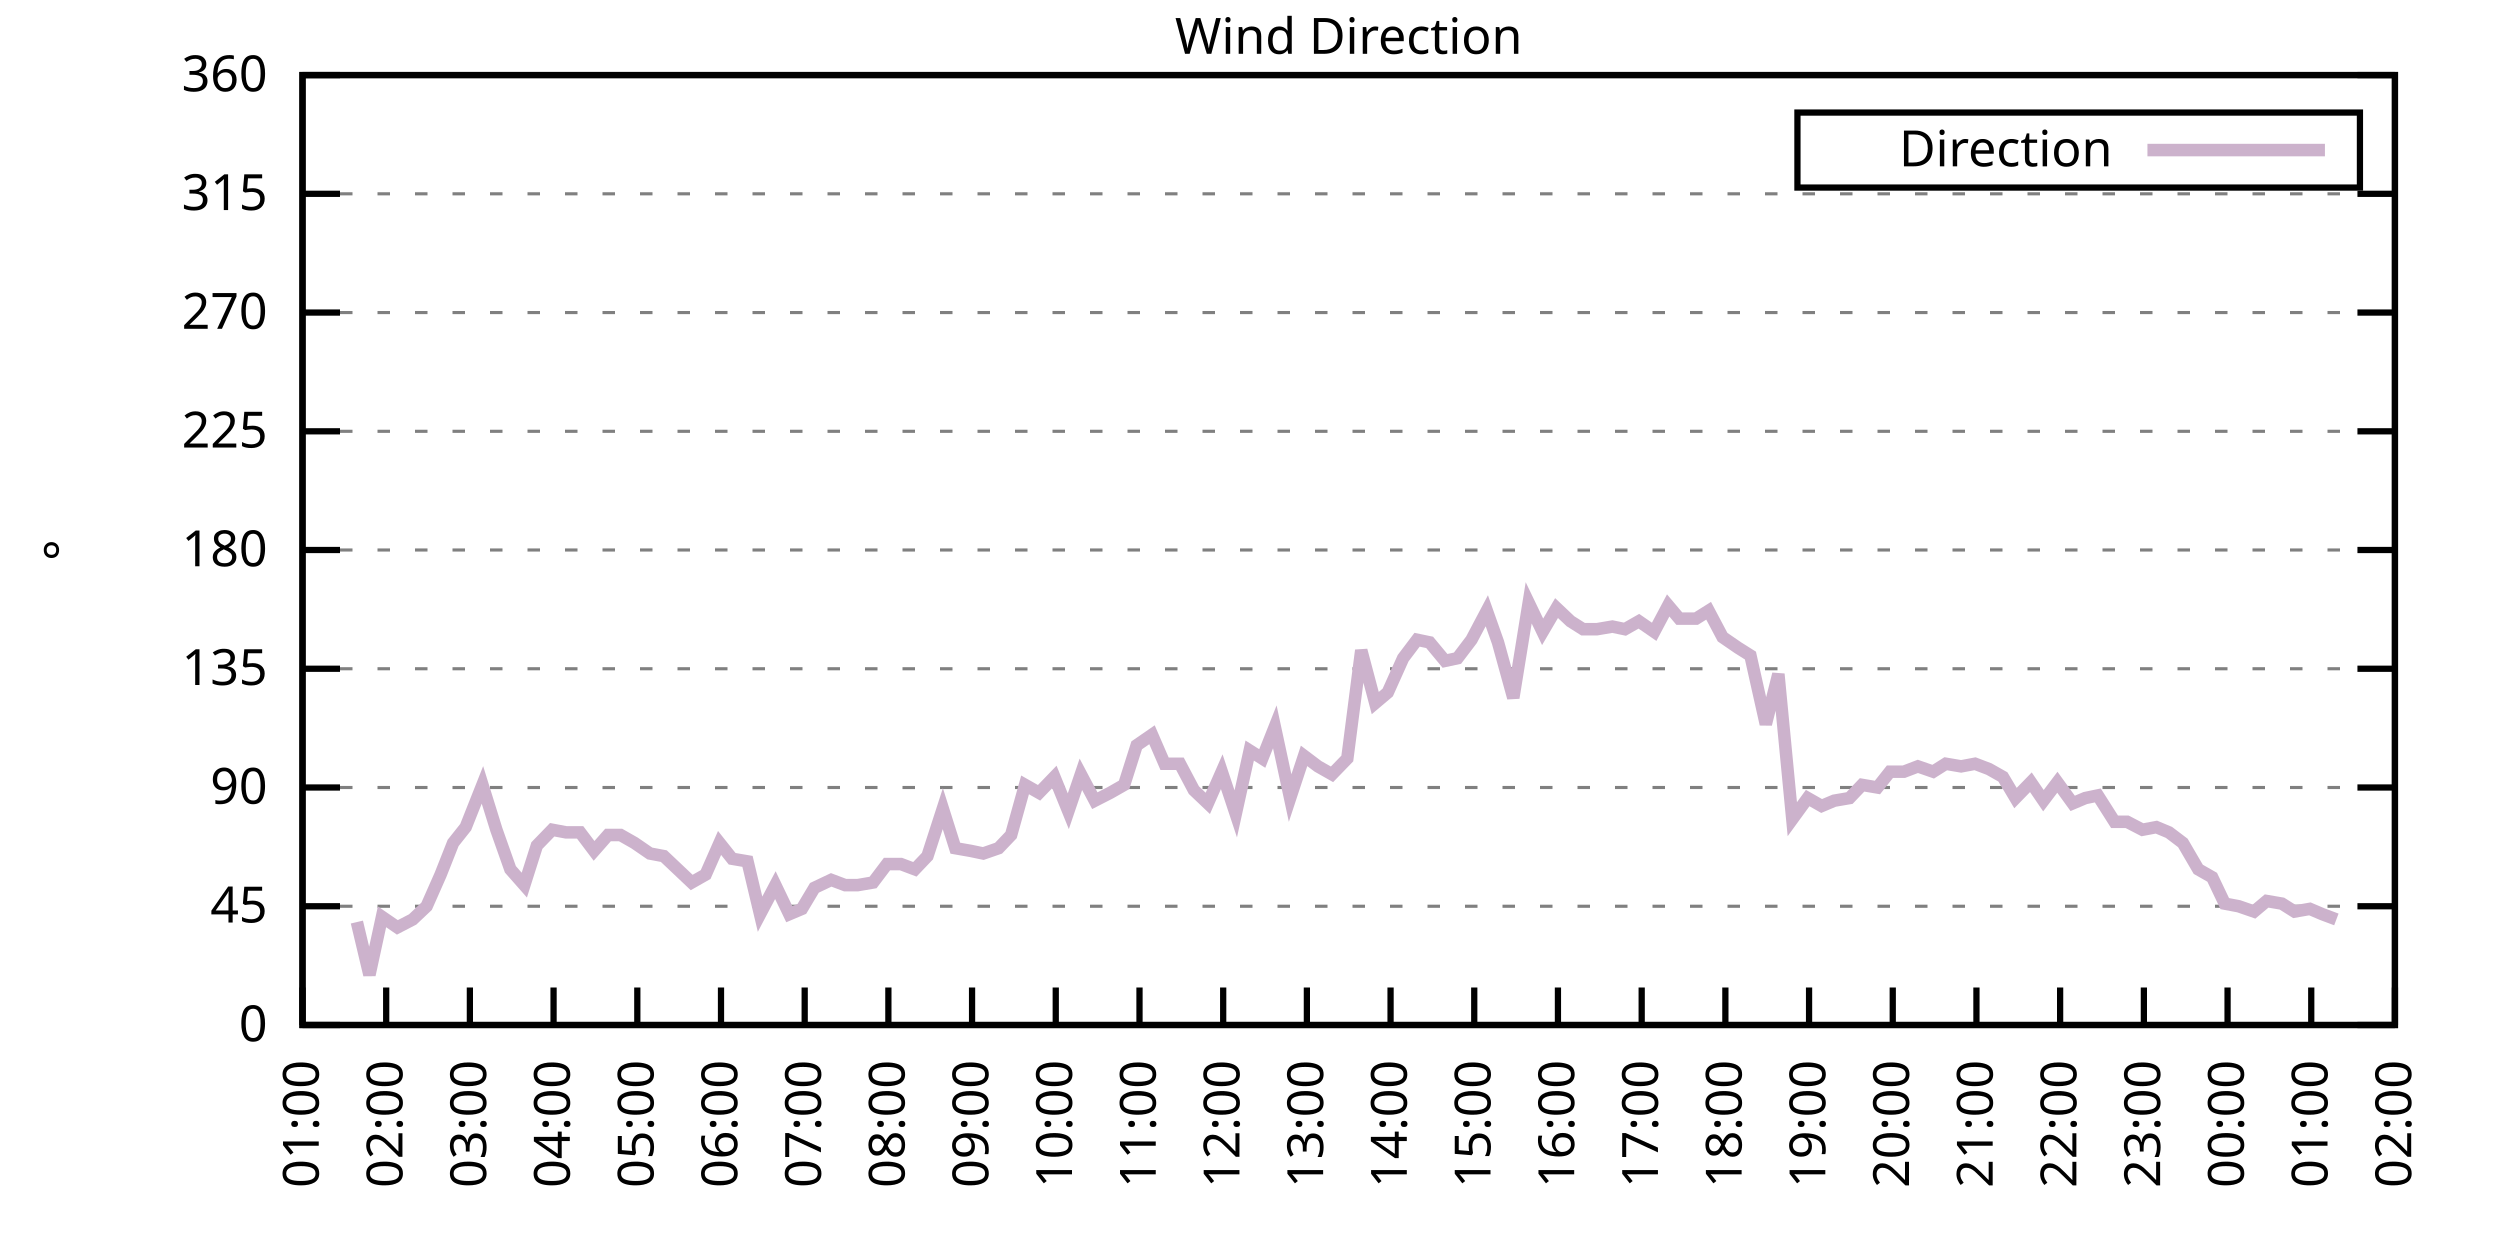
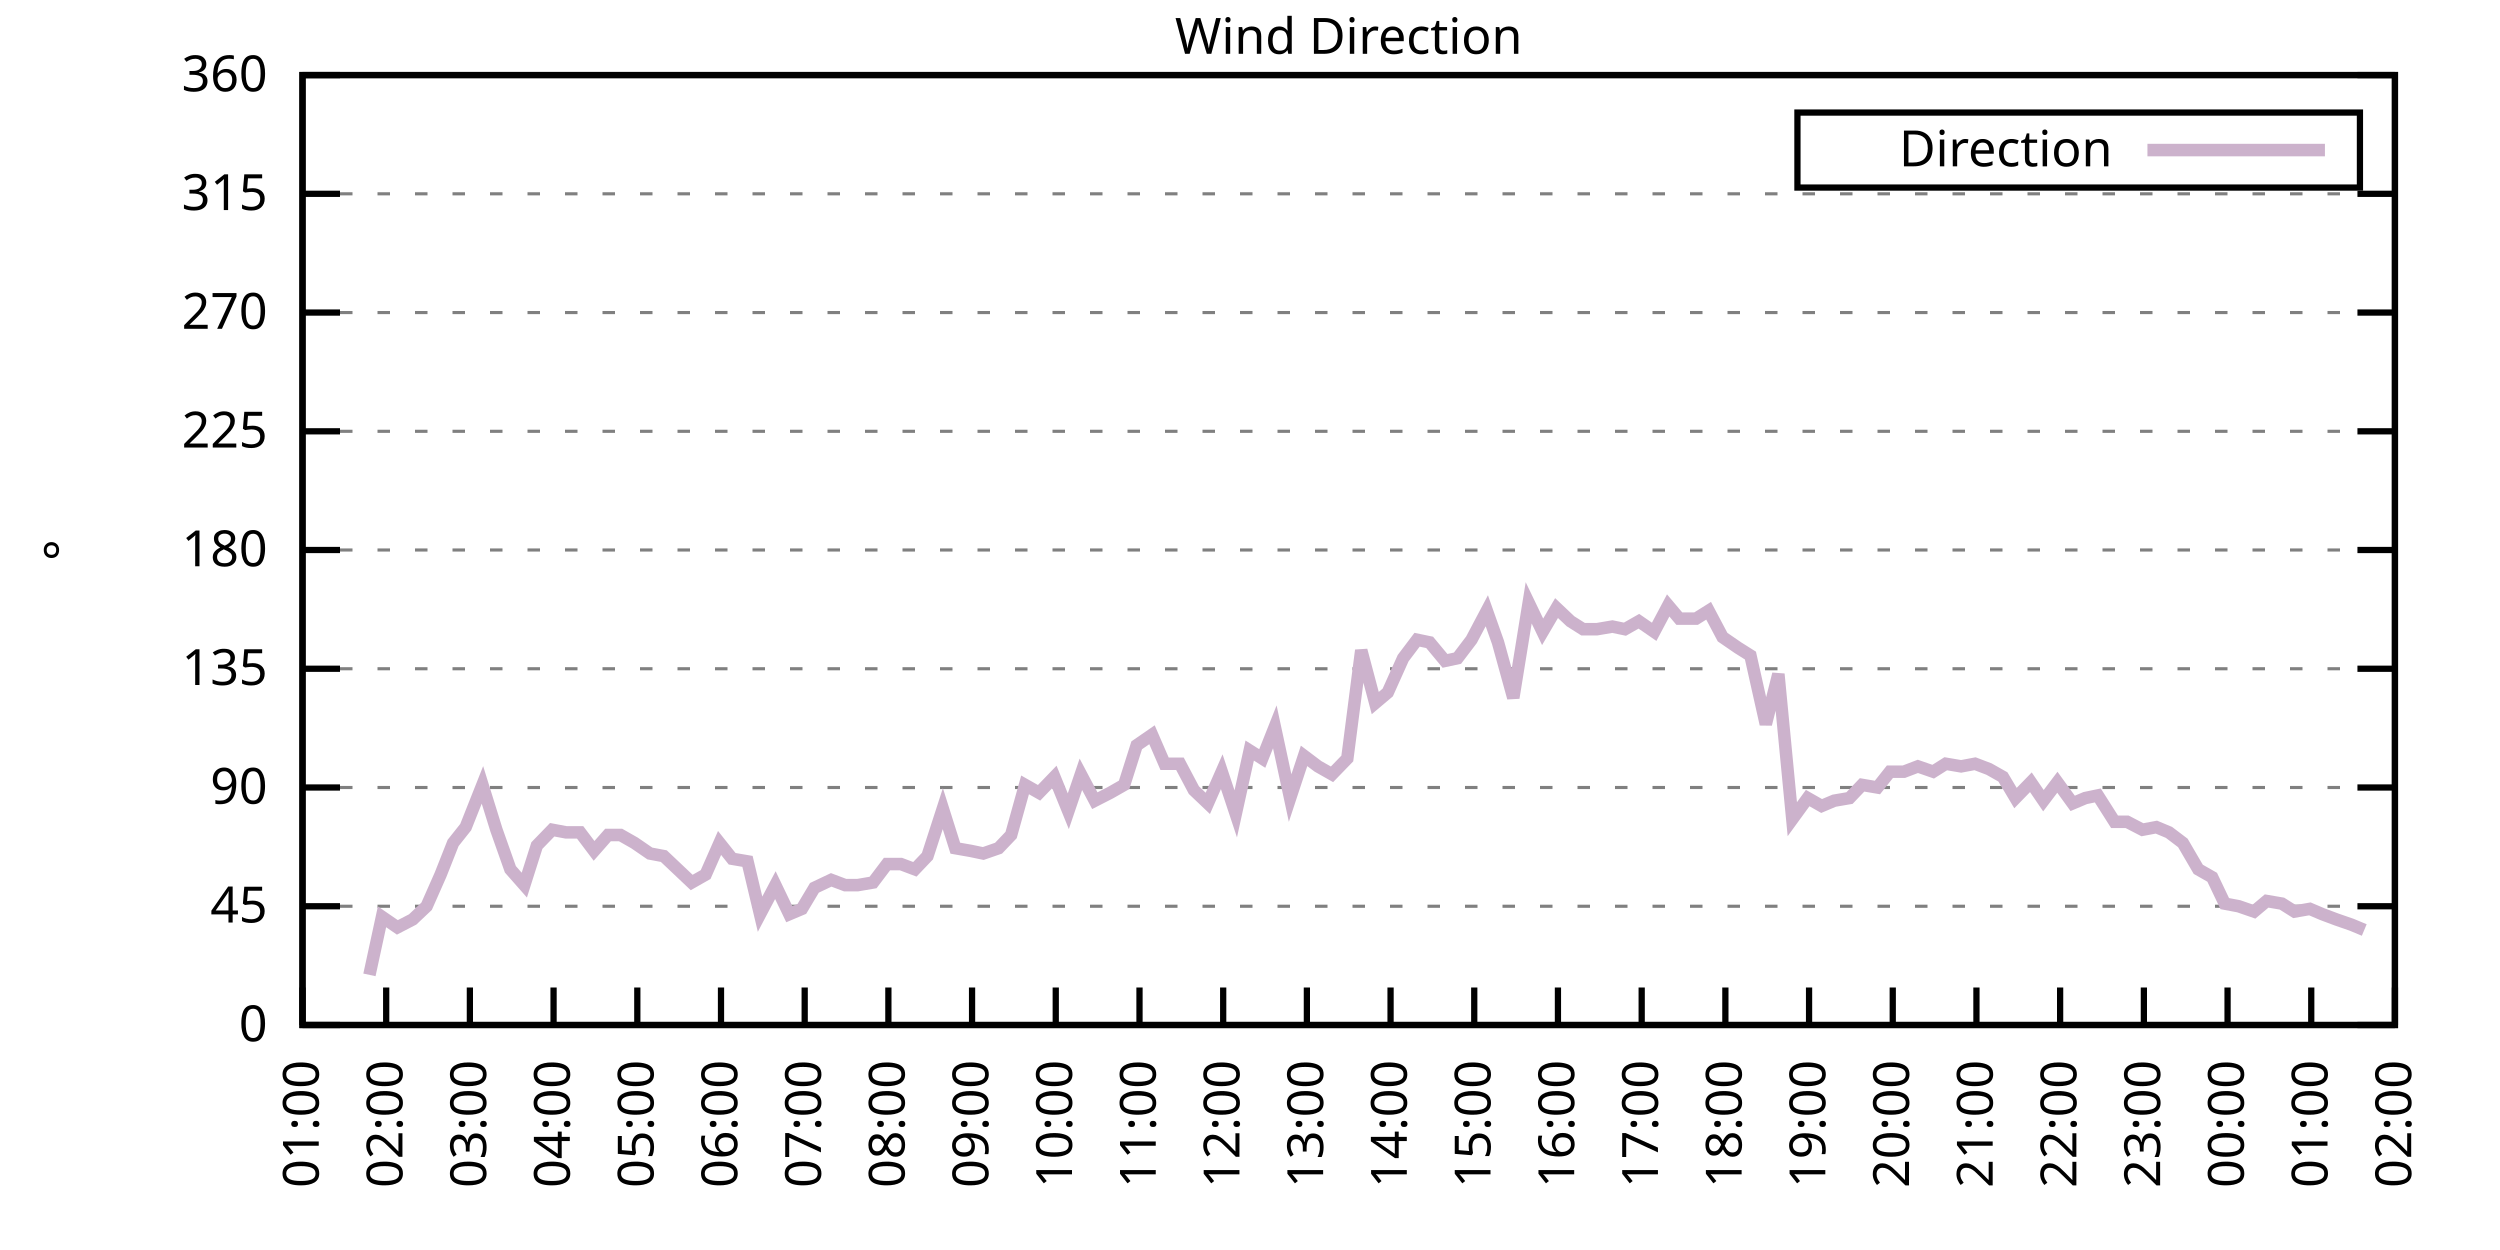
<svg xmlns="http://www.w3.org/2000/svg" xmlns:xlink="http://www.w3.org/1999/xlink" width="400" height="200" viewBox="0 0 400 200">
  <g id="gnuplot_canvas">
    <rect x="0" y="0" width="400" height="200" fill="none" />
    <defs>
      <circle id="gpDot" r="0.5" stroke-width="0.5" stroke="currentColor" />
      <path id="gpPt0" stroke-width="0.333" stroke="currentColor" d="M-1,0 h2 M0,-1 v2" />
      <path id="gpPt1" stroke-width="0.333" stroke="currentColor" d="M-1,-1 L1,1 M1,-1 L-1,1" />
      <path id="gpPt2" stroke-width="0.333" stroke="currentColor" d="M-1,0 L1,0 M0,-1 L0,1 M-1,-1 L1,1 M-1,1 L1,-1" />
      <rect id="gpPt3" stroke-width="0.333" stroke="currentColor" x="-1" y="-1" width="2" height="2" />
      <rect id="gpPt4" stroke-width="0.333" stroke="currentColor" fill="currentColor" x="-1" y="-1" width="2" height="2" />
      <circle id="gpPt5" stroke-width="0.333" stroke="currentColor" cx="0" cy="0" r="1" />
      <use xlink:href="#gpPt5" id="gpPt6" fill="currentColor" stroke="none" />
      <path id="gpPt7" stroke-width="0.333" stroke="currentColor" d="M0,-1.33 L-1.33,0.67 L1.33,0.67 z" />
      <use xlink:href="#gpPt7" id="gpPt8" fill="currentColor" stroke="none" />
      <use xlink:href="#gpPt7" id="gpPt9" stroke="currentColor" transform="rotate(180)" />
      <use xlink:href="#gpPt9" id="gpPt10" fill="currentColor" stroke="none" />
      <use xlink:href="#gpPt3" id="gpPt11" stroke="currentColor" transform="rotate(45)" />
      <use xlink:href="#gpPt11" id="gpPt12" fill="currentColor" stroke="none" />
      <path id="gpPt13" stroke-width="0.333" stroke="currentColor" d="M0,1.330 L1.265,0.411 L0.782,-1.067 L-0.782,-1.076 L-1.265,0.411 z" />
      <use xlink:href="#gpPt13" id="gpPt14" fill="currentColor" stroke="none" />
      <filter id="textbox" filterUnits="objectBoundingBox" x="0" y="0" height="1" width="1">
        <feFlood flood-color="white" flood-opacity="1" result="bgnd" />
        <feComposite in="SourceGraphic" in2="bgnd" operator="atop" />
      </filter>
      <filter id="greybox" filterUnits="objectBoundingBox" x="0" y="0" height="1" width="1">
        <feFlood flood-color="lightgrey" flood-opacity="1" result="grey" />
        <feComposite in="SourceGraphic" in2="grey" operator="atop" />
      </filter>
    </defs>
    <g fill="none" color="white" stroke="currentColor" stroke-width="1.00" stroke-linecap="butt" stroke-linejoin="miter">
</g>
    <g fill="none" color="black" stroke="currentColor" stroke-width="1.00" stroke-linecap="butt" stroke-linejoin="miter">
      <g stroke="none" shape-rendering="crispEdges">
        <polygon fill="rgb(255, 255, 255)" points="48.40,164.00 383.18,164.00 383.18,12.02 48.40,12.02 " />
      </g>
    </g>
    <g fill="none" color="black" stroke="currentColor" stroke-width="1.00" stroke-linecap="butt" stroke-linejoin="miter">
</g>
    <g fill="none" color="black" stroke="black" stroke-width="0.50" stroke-linecap="butt" stroke-linejoin="miter">
</g>
    <g fill="none" color="gray" stroke="currentColor" stroke-width="0.50" stroke-linecap="butt" stroke-linejoin="miter">
      <path stroke="gray" stroke-dasharray="2,4" class="gridline" d="M48.40,164.00 L383.19,164.00  " />
    </g>
    <g fill="none" color="gray" stroke="gray" stroke-width="1.00" stroke-linecap="butt" stroke-linejoin="miter">
</g>
    <g fill="none" color="black" stroke="currentColor" stroke-width="1.00" stroke-linecap="butt" stroke-linejoin="miter">
      <path stroke="black" d="M48.40,164.00 L54.40,164.00 M383.19,164.00 L377.19,164.00  " />
      <g transform="translate(42.80,166.60)" stroke="none" fill="black" font-family="Sans" font-size="8.00" text-anchor="end">
        <text>
          <tspan font-family="Sans"> 0</tspan>
        </text>
      </g>
    </g>
    <g fill="none" color="black" stroke="currentColor" stroke-width="1.00" stroke-linecap="butt" stroke-linejoin="miter">
</g>
    <g fill="none" color="black" stroke="black" stroke-width="0.50" stroke-linecap="butt" stroke-linejoin="miter">
</g>
    <g fill="none" color="gray" stroke="currentColor" stroke-width="0.50" stroke-linecap="butt" stroke-linejoin="miter">
      <path stroke="gray" stroke-dasharray="2,4" class="gridline" d="M48.40,145.00 L383.19,145.00  " />
    </g>
    <g fill="none" color="gray" stroke="gray" stroke-width="1.00" stroke-linecap="butt" stroke-linejoin="miter">
</g>
    <g fill="none" color="black" stroke="currentColor" stroke-width="1.00" stroke-linecap="butt" stroke-linejoin="miter">
      <path stroke="black" d="M48.40,145.00 L54.40,145.00 M383.19,145.00 L377.19,145.00  " />
      <g transform="translate(42.80,147.60)" stroke="none" fill="black" font-family="Sans" font-size="8.00" text-anchor="end">
        <text>
          <tspan font-family="Sans"> 45</tspan>
        </text>
      </g>
    </g>
    <g fill="none" color="black" stroke="currentColor" stroke-width="1.00" stroke-linecap="butt" stroke-linejoin="miter">
</g>
    <g fill="none" color="black" stroke="black" stroke-width="0.50" stroke-linecap="butt" stroke-linejoin="miter">
</g>
    <g fill="none" color="gray" stroke="currentColor" stroke-width="0.50" stroke-linecap="butt" stroke-linejoin="miter">
      <path stroke="gray" stroke-dasharray="2,4" class="gridline" d="M48.40,126.00 L383.19,126.00  " />
    </g>
    <g fill="none" color="gray" stroke="gray" stroke-width="1.00" stroke-linecap="butt" stroke-linejoin="miter">
</g>
    <g fill="none" color="black" stroke="currentColor" stroke-width="1.00" stroke-linecap="butt" stroke-linejoin="miter">
      <path stroke="black" d="M48.40,126.00 L54.40,126.00 M383.19,126.00 L377.19,126.00  " />
      <g transform="translate(42.80,128.60)" stroke="none" fill="black" font-family="Sans" font-size="8.00" text-anchor="end">
        <text>
          <tspan font-family="Sans"> 90</tspan>
        </text>
      </g>
    </g>
    <g fill="none" color="black" stroke="currentColor" stroke-width="1.00" stroke-linecap="butt" stroke-linejoin="miter">
</g>
    <g fill="none" color="black" stroke="black" stroke-width="0.50" stroke-linecap="butt" stroke-linejoin="miter">
</g>
    <g fill="none" color="gray" stroke="currentColor" stroke-width="0.50" stroke-linecap="butt" stroke-linejoin="miter">
      <path stroke="gray" stroke-dasharray="2,4" class="gridline" d="M48.40,107.00 L383.19,107.00  " />
    </g>
    <g fill="none" color="gray" stroke="gray" stroke-width="1.00" stroke-linecap="butt" stroke-linejoin="miter">
</g>
    <g fill="none" color="black" stroke="currentColor" stroke-width="1.00" stroke-linecap="butt" stroke-linejoin="miter">
      <path stroke="black" d="M48.40,107.00 L54.40,107.00 M383.19,107.00 L377.19,107.00  " />
      <g transform="translate(42.80,109.60)" stroke="none" fill="black" font-family="Sans" font-size="8.00" text-anchor="end">
        <text>
          <tspan font-family="Sans"> 135</tspan>
        </text>
      </g>
    </g>
    <g fill="none" color="black" stroke="currentColor" stroke-width="1.00" stroke-linecap="butt" stroke-linejoin="miter">
</g>
    <g fill="none" color="black" stroke="black" stroke-width="0.50" stroke-linecap="butt" stroke-linejoin="miter">
</g>
    <g fill="none" color="gray" stroke="currentColor" stroke-width="0.50" stroke-linecap="butt" stroke-linejoin="miter">
      <path stroke="gray" stroke-dasharray="2,4" class="gridline" d="M48.40,88.00 L383.19,88.00  " />
    </g>
    <g fill="none" color="gray" stroke="gray" stroke-width="1.00" stroke-linecap="butt" stroke-linejoin="miter">
</g>
    <g fill="none" color="black" stroke="currentColor" stroke-width="1.00" stroke-linecap="butt" stroke-linejoin="miter">
      <path stroke="black" d="M48.40,88.00 L54.40,88.00 M383.19,88.00 L377.19,88.00  " />
      <g transform="translate(42.80,90.60)" stroke="none" fill="black" font-family="Sans" font-size="8.00" text-anchor="end">
        <text>
          <tspan font-family="Sans"> 180</tspan>
        </text>
      </g>
    </g>
    <g fill="none" color="black" stroke="currentColor" stroke-width="1.00" stroke-linecap="butt" stroke-linejoin="miter">
</g>
    <g fill="none" color="black" stroke="black" stroke-width="0.50" stroke-linecap="butt" stroke-linejoin="miter">
</g>
    <g fill="none" color="gray" stroke="currentColor" stroke-width="0.50" stroke-linecap="butt" stroke-linejoin="miter">
      <path stroke="gray" stroke-dasharray="2,4" class="gridline" d="M48.40,69.01 L383.19,69.01  " />
    </g>
    <g fill="none" color="gray" stroke="gray" stroke-width="1.00" stroke-linecap="butt" stroke-linejoin="miter">
</g>
    <g fill="none" color="black" stroke="currentColor" stroke-width="1.00" stroke-linecap="butt" stroke-linejoin="miter">
      <path stroke="black" d="M48.40,69.01 L54.40,69.01 M383.19,69.01 L377.19,69.01  " />
      <g transform="translate(42.80,71.61)" stroke="none" fill="black" font-family="Sans" font-size="8.00" text-anchor="end">
        <text>
          <tspan font-family="Sans"> 225</tspan>
        </text>
      </g>
    </g>
    <g fill="none" color="black" stroke="currentColor" stroke-width="1.00" stroke-linecap="butt" stroke-linejoin="miter">
</g>
    <g fill="none" color="black" stroke="black" stroke-width="0.50" stroke-linecap="butt" stroke-linejoin="miter">
</g>
    <g fill="none" color="gray" stroke="currentColor" stroke-width="0.50" stroke-linecap="butt" stroke-linejoin="miter">
      <path stroke="gray" stroke-dasharray="2,4" class="gridline" d="M48.40,50.01 L383.19,50.01  " />
    </g>
    <g fill="none" color="gray" stroke="gray" stroke-width="1.00" stroke-linecap="butt" stroke-linejoin="miter">
</g>
    <g fill="none" color="black" stroke="currentColor" stroke-width="1.00" stroke-linecap="butt" stroke-linejoin="miter">
      <path stroke="black" d="M48.40,50.01 L54.40,50.01 M383.19,50.01 L377.19,50.01  " />
      <g transform="translate(42.80,52.61)" stroke="none" fill="black" font-family="Sans" font-size="8.00" text-anchor="end">
        <text>
          <tspan font-family="Sans"> 270</tspan>
        </text>
      </g>
    </g>
    <g fill="none" color="black" stroke="currentColor" stroke-width="1.00" stroke-linecap="butt" stroke-linejoin="miter">
</g>
    <g fill="none" color="black" stroke="black" stroke-width="0.50" stroke-linecap="butt" stroke-linejoin="miter">
</g>
    <g fill="none" color="gray" stroke="currentColor" stroke-width="0.50" stroke-linecap="butt" stroke-linejoin="miter">
      <path stroke="gray" stroke-dasharray="2,4" class="gridline" d="M48.40,31.01 L383.19,31.01  " />
    </g>
    <g fill="none" color="gray" stroke="gray" stroke-width="1.00" stroke-linecap="butt" stroke-linejoin="miter">
</g>
    <g fill="none" color="black" stroke="currentColor" stroke-width="1.00" stroke-linecap="butt" stroke-linejoin="miter">
      <path stroke="black" d="M48.40,31.01 L54.40,31.01 M383.19,31.01 L377.19,31.01  " />
      <g transform="translate(42.80,33.61)" stroke="none" fill="black" font-family="Sans" font-size="8.00" text-anchor="end">
        <text>
          <tspan font-family="Sans"> 315</tspan>
        </text>
      </g>
    </g>
    <g fill="none" color="black" stroke="currentColor" stroke-width="1.00" stroke-linecap="butt" stroke-linejoin="miter">
</g>
    <g fill="none" color="black" stroke="black" stroke-width="0.50" stroke-linecap="butt" stroke-linejoin="miter">
</g>
    <g fill="none" color="gray" stroke="currentColor" stroke-width="0.50" stroke-linecap="butt" stroke-linejoin="miter">
      <path stroke="gray" stroke-dasharray="2,4" class="gridline" d="M48.40,12.01 L383.19,12.01  " />
    </g>
    <g fill="none" color="gray" stroke="gray" stroke-width="1.00" stroke-linecap="butt" stroke-linejoin="miter">
</g>
    <g fill="none" color="black" stroke="currentColor" stroke-width="1.00" stroke-linecap="butt" stroke-linejoin="miter">
      <path stroke="black" d="M48.40,12.01 L54.40,12.01 M383.19,12.01 L377.19,12.01  " />
      <g transform="translate(42.80,14.61)" stroke="none" fill="black" font-family="Sans" font-size="8.00" text-anchor="end">
        <text>
          <tspan font-family="Sans"> 360</tspan>
        </text>
      </g>
    </g>
    <g fill="none" color="black" stroke="currentColor" stroke-width="1.00" stroke-linecap="butt" stroke-linejoin="miter">
      <path stroke="black" d="M48.40,164.00 L48.40,158.00  " />
      <g transform="translate(51.00,169.60) rotate(270.00)" stroke="none" fill="black" font-family="Sans" font-size="8.00" text-anchor="end">
        <text>
          <tspan font-family="Sans">01:00</tspan>
        </text>
      </g>
    </g>
    <g fill="none" color="black" stroke="currentColor" stroke-width="1.00" stroke-linecap="butt" stroke-linejoin="miter">
      <path stroke="black" d="M61.79,164.00 L61.79,158.00  " />
      <g transform="translate(64.39,169.60) rotate(270.00)" stroke="none" fill="black" font-family="Sans" font-size="8.00" text-anchor="end">
        <text>
          <tspan font-family="Sans">02:00</tspan>
        </text>
      </g>
    </g>
    <g fill="none" color="black" stroke="currentColor" stroke-width="1.00" stroke-linecap="butt" stroke-linejoin="miter">
      <path stroke="black" d="M75.18,164.00 L75.18,158.00  " />
      <g transform="translate(77.78,169.60) rotate(270.00)" stroke="none" fill="black" font-family="Sans" font-size="8.00" text-anchor="end">
        <text>
          <tspan font-family="Sans">03:00</tspan>
        </text>
      </g>
    </g>
    <g fill="none" color="black" stroke="currentColor" stroke-width="1.00" stroke-linecap="butt" stroke-linejoin="miter">
      <path stroke="black" d="M88.57,164.00 L88.57,158.00  " />
      <g transform="translate(91.17,169.60) rotate(270.00)" stroke="none" fill="black" font-family="Sans" font-size="8.00" text-anchor="end">
        <text>
          <tspan font-family="Sans">04:00</tspan>
        </text>
      </g>
    </g>
    <g fill="none" color="black" stroke="currentColor" stroke-width="1.00" stroke-linecap="butt" stroke-linejoin="miter">
      <path stroke="black" d="M101.97,164.00 L101.97,158.00  " />
      <g transform="translate(104.57,169.60) rotate(270.00)" stroke="none" fill="black" font-family="Sans" font-size="8.00" text-anchor="end">
        <text>
          <tspan font-family="Sans">05:00</tspan>
        </text>
      </g>
    </g>
    <g fill="none" color="black" stroke="currentColor" stroke-width="1.00" stroke-linecap="butt" stroke-linejoin="miter">
      <path stroke="black" d="M115.36,164.00 L115.36,158.00  " />
      <g transform="translate(117.96,169.60) rotate(270.00)" stroke="none" fill="black" font-family="Sans" font-size="8.00" text-anchor="end">
        <text>
          <tspan font-family="Sans">06:00</tspan>
        </text>
      </g>
    </g>
    <g fill="none" color="black" stroke="currentColor" stroke-width="1.00" stroke-linecap="butt" stroke-linejoin="miter">
      <path stroke="black" d="M128.75,164.00 L128.75,158.00  " />
      <g transform="translate(131.35,169.60) rotate(270.00)" stroke="none" fill="black" font-family="Sans" font-size="8.00" text-anchor="end">
        <text>
          <tspan font-family="Sans">07:00</tspan>
        </text>
      </g>
    </g>
    <g fill="none" color="black" stroke="currentColor" stroke-width="1.00" stroke-linecap="butt" stroke-linejoin="miter">
      <path stroke="black" d="M142.14,164.00 L142.14,158.00  " />
      <g transform="translate(144.74,169.60) rotate(270.00)" stroke="none" fill="black" font-family="Sans" font-size="8.00" text-anchor="end">
        <text>
          <tspan font-family="Sans">08:00</tspan>
        </text>
      </g>
    </g>
    <g fill="none" color="black" stroke="currentColor" stroke-width="1.00" stroke-linecap="butt" stroke-linejoin="miter">
      <path stroke="black" d="M155.53,164.00 L155.53,158.00  " />
      <g transform="translate(158.13,169.60) rotate(270.00)" stroke="none" fill="black" font-family="Sans" font-size="8.00" text-anchor="end">
        <text>
          <tspan font-family="Sans">09:00</tspan>
        </text>
      </g>
    </g>
    <g fill="none" color="black" stroke="currentColor" stroke-width="1.00" stroke-linecap="butt" stroke-linejoin="miter">
      <path stroke="black" d="M168.92,164.00 L168.92,158.00  " />
      <g transform="translate(171.52,169.60) rotate(270.00)" stroke="none" fill="black" font-family="Sans" font-size="8.00" text-anchor="end">
        <text>
          <tspan font-family="Sans">10:00</tspan>
        </text>
      </g>
    </g>
    <g fill="none" color="black" stroke="currentColor" stroke-width="1.00" stroke-linecap="butt" stroke-linejoin="miter">
      <path stroke="black" d="M182.32,164.00 L182.32,158.00  " />
      <g transform="translate(184.92,169.60) rotate(270.00)" stroke="none" fill="black" font-family="Sans" font-size="8.00" text-anchor="end">
        <text>
          <tspan font-family="Sans">11:00</tspan>
        </text>
      </g>
    </g>
    <g fill="none" color="black" stroke="currentColor" stroke-width="1.00" stroke-linecap="butt" stroke-linejoin="miter">
      <path stroke="black" d="M195.71,164.00 L195.71,158.00  " />
      <g transform="translate(198.31,169.60) rotate(270.00)" stroke="none" fill="black" font-family="Sans" font-size="8.00" text-anchor="end">
        <text>
          <tspan font-family="Sans">12:00</tspan>
        </text>
      </g>
    </g>
    <g fill="none" color="black" stroke="currentColor" stroke-width="1.00" stroke-linecap="butt" stroke-linejoin="miter">
      <path stroke="black" d="M209.10,164.00 L209.10,158.00  " />
      <g transform="translate(211.70,169.60) rotate(270.00)" stroke="none" fill="black" font-family="Sans" font-size="8.00" text-anchor="end">
        <text>
          <tspan font-family="Sans">13:00</tspan>
        </text>
      </g>
    </g>
    <g fill="none" color="black" stroke="currentColor" stroke-width="1.00" stroke-linecap="butt" stroke-linejoin="miter">
      <path stroke="black" d="M222.49,164.00 L222.49,158.00  " />
      <g transform="translate(225.09,169.60) rotate(270.00)" stroke="none" fill="black" font-family="Sans" font-size="8.00" text-anchor="end">
        <text>
          <tspan font-family="Sans">14:00</tspan>
        </text>
      </g>
    </g>
    <g fill="none" color="black" stroke="currentColor" stroke-width="1.00" stroke-linecap="butt" stroke-linejoin="miter">
      <path stroke="black" d="M235.88,164.00 L235.88,158.00  " />
      <g transform="translate(238.48,169.60) rotate(270.00)" stroke="none" fill="black" font-family="Sans" font-size="8.00" text-anchor="end">
        <text>
          <tspan font-family="Sans">15:00</tspan>
        </text>
      </g>
    </g>
    <g fill="none" color="black" stroke="currentColor" stroke-width="1.00" stroke-linecap="butt" stroke-linejoin="miter">
      <path stroke="black" d="M249.27,164.00 L249.27,158.00  " />
      <g transform="translate(251.87,169.60) rotate(270.00)" stroke="none" fill="black" font-family="Sans" font-size="8.00" text-anchor="end">
        <text>
          <tspan font-family="Sans">16:00</tspan>
        </text>
      </g>
    </g>
    <g fill="none" color="black" stroke="currentColor" stroke-width="1.00" stroke-linecap="butt" stroke-linejoin="miter">
      <path stroke="black" d="M262.67,164.00 L262.67,158.00  " />
      <g transform="translate(265.27,169.60) rotate(270.00)" stroke="none" fill="black" font-family="Sans" font-size="8.00" text-anchor="end">
        <text>
          <tspan font-family="Sans">17:00</tspan>
        </text>
      </g>
    </g>
    <g fill="none" color="black" stroke="currentColor" stroke-width="1.00" stroke-linecap="butt" stroke-linejoin="miter">
      <path stroke="black" d="M276.06,164.00 L276.06,158.00  " />
      <g transform="translate(278.66,169.60) rotate(270.00)" stroke="none" fill="black" font-family="Sans" font-size="8.00" text-anchor="end">
        <text>
          <tspan font-family="Sans">18:00</tspan>
        </text>
      </g>
    </g>
    <g fill="none" color="black" stroke="currentColor" stroke-width="1.00" stroke-linecap="butt" stroke-linejoin="miter">
      <path stroke="black" d="M289.45,164.00 L289.45,158.00  " />
      <g transform="translate(292.05,169.60) rotate(270.00)" stroke="none" fill="black" font-family="Sans" font-size="8.00" text-anchor="end">
        <text>
          <tspan font-family="Sans">19:00</tspan>
        </text>
      </g>
    </g>
    <g fill="none" color="black" stroke="currentColor" stroke-width="1.00" stroke-linecap="butt" stroke-linejoin="miter">
      <path stroke="black" d="M302.84,164.00 L302.84,158.00  " />
      <g transform="translate(305.44,169.60) rotate(270.00)" stroke="none" fill="black" font-family="Sans" font-size="8.00" text-anchor="end">
        <text>
          <tspan font-family="Sans">20:00</tspan>
        </text>
      </g>
    </g>
    <g fill="none" color="black" stroke="currentColor" stroke-width="1.00" stroke-linecap="butt" stroke-linejoin="miter">
      <path stroke="black" d="M316.23,164.00 L316.23,158.00  " />
      <g transform="translate(318.83,169.60) rotate(270.00)" stroke="none" fill="black" font-family="Sans" font-size="8.00" text-anchor="end">
        <text>
          <tspan font-family="Sans">21:00</tspan>
        </text>
      </g>
    </g>
    <g fill="none" color="black" stroke="currentColor" stroke-width="1.00" stroke-linecap="butt" stroke-linejoin="miter">
      <path stroke="black" d="M329.62,164.00 L329.62,158.00  " />
      <g transform="translate(332.22,169.60) rotate(270.00)" stroke="none" fill="black" font-family="Sans" font-size="8.00" text-anchor="end">
        <text>
          <tspan font-family="Sans">22:00</tspan>
        </text>
      </g>
    </g>
    <g fill="none" color="black" stroke="currentColor" stroke-width="1.00" stroke-linecap="butt" stroke-linejoin="miter">
      <path stroke="black" d="M343.02,164.00 L343.02,158.00  " />
      <g transform="translate(345.62,169.60) rotate(270.00)" stroke="none" fill="black" font-family="Sans" font-size="8.00" text-anchor="end">
        <text>
          <tspan font-family="Sans">23:00</tspan>
        </text>
      </g>
    </g>
    <g fill="none" color="black" stroke="currentColor" stroke-width="1.00" stroke-linecap="butt" stroke-linejoin="miter">
      <path stroke="black" d="M356.41,164.00 L356.41,158.00  " />
      <g transform="translate(359.01,169.60) rotate(270.00)" stroke="none" fill="black" font-family="Sans" font-size="8.00" text-anchor="end">
        <text>
          <tspan font-family="Sans">00:00</tspan>
        </text>
      </g>
    </g>
    <g fill="none" color="black" stroke="currentColor" stroke-width="1.00" stroke-linecap="butt" stroke-linejoin="miter">
      <path stroke="black" d="M369.80,164.00 L369.80,158.00  " />
      <g transform="translate(372.40,169.60) rotate(270.00)" stroke="none" fill="black" font-family="Sans" font-size="8.00" text-anchor="end">
        <text>
          <tspan font-family="Sans">01:00</tspan>
        </text>
      </g>
    </g>
    <g fill="none" color="black" stroke="currentColor" stroke-width="1.00" stroke-linecap="butt" stroke-linejoin="miter">
      <path stroke="black" d="M383.19,164.00 L383.19,158.00  " />
      <g transform="translate(385.79,169.60) rotate(270.00)" stroke="none" fill="black" font-family="Sans" font-size="8.00" text-anchor="end">
        <text>
          <tspan font-family="Sans">02:00</tspan>
        </text>
      </g>
    </g>
    <g fill="none" color="black" stroke="currentColor" stroke-width="1.00" stroke-linecap="butt" stroke-linejoin="miter">
</g>
    <g fill="none" color="black" stroke="currentColor" stroke-width="1.00" stroke-linecap="butt" stroke-linejoin="miter">
      <path stroke="black" d="M48.40,12.01 L48.40,164.00 L383.19,164.00 L383.19,12.01 L48.40,12.01 Z  " />
    </g>
    <g fill="none" color="black" stroke="currentColor" stroke-width="1.00" stroke-linecap="butt" stroke-linejoin="miter">
</g>
    <g fill="none" color="black" stroke="currentColor" stroke-width="1.00" stroke-linecap="butt" stroke-linejoin="miter">
      <path stroke="black" d="M287.59,30.01 L287.59,18.01 L377.59,18.01 L377.59,30.01 L287.59,30.01 Z  " />
    </g>
    <g id="Wind_direction_plot_1">
      <g fill="none" color="white" stroke="black" stroke-width="2.00" stroke-linecap="butt" stroke-linejoin="miter">
</g>
      <g fill="none" color="black" stroke="currentColor" stroke-width="2.00" stroke-linecap="butt" stroke-linejoin="miter">
        <g transform="translate(337.99,26.61)" stroke="none" fill="black" font-family="Sans" font-size="8.00" text-anchor="end">
          <text>
            <tspan font-family="Sans">Direction</tspan>
          </text>
        </g>
      </g>
      <g fill="none" color="black" stroke="currentColor" stroke-width="2.00" stroke-linecap="butt" stroke-linejoin="miter">
-         <path stroke="rgb(204, 178, 204)" d="M343.59,24.01 L371.99,24.01 M57.10,147.53 L59.11,155.98 L61.12,146.69 L63.58,148.38 L66.03,147.11 L68.26,145.00   L70.50,139.93 L72.50,134.87 L74.51,132.34 L77.19,125.58 L79.42,132.76 L81.66,139.09 L83.89,141.62 L85.90,135.29   L88.35,132.76 L90.58,133.18 L92.82,133.18 L95.05,136.14 L97.28,133.60 L99.29,133.60 L101.52,134.87 L103.98,136.56   L106.21,136.98 L110.67,141.20 L112.90,139.93 L115.13,134.87 L117.14,137.40 L119.60,137.82 L121.61,146.27 L124.06,141.62   L126.29,146.27 L128.30,145.42 L130.31,142.05 L132.99,140.78 L135.22,141.62 L137.23,141.62 L139.69,141.20 L141.92,138.25   L144.15,138.25 L146.38,139.09 L148.39,136.98 L150.85,129.38 L152.85,135.71 L155.31,136.14 L157.32,136.56 L159.77,135.71   L161.78,133.60 L164.01,125.58 L166.25,126.85 L168.70,124.31 L170.93,129.80 L172.94,123.89 L175.17,128.11 L177.63,126.85   L179.86,125.58 L181.87,119.25 L184.32,117.56 L186.33,122.20 L188.79,122.20 L191.02,126.42 L193.25,128.54 L195.48,123.47   L197.72,130.22 L199.95,120.09 L201.96,121.36 L203.97,116.29 L206.42,127.69 L208.65,120.94 L210.88,122.62 L213.12,123.89   L215.57,121.36 L217.80,104.05 L220.04,112.49 L222.04,110.80 L224.50,105.31 L226.73,102.36 L228.74,102.78 L231.20,105.74   L233.20,105.31 L235.44,102.36 L237.89,97.72 L239.68,102.78 L242.13,111.65 L244.59,96.45 L246.82,101.09 L249.05,97.29   L251.28,99.40 L253.29,100.67 L255.52,100.67 L257.98,100.25 L259.99,100.67 L262.22,99.40 L264.67,101.09 L266.91,96.87   L268.69,98.98 L271.37,98.98 L273.38,97.72 L275.61,101.94 L278.07,103.63 L280.07,104.89 L282.53,115.87 L284.54,107.85   L286.77,131.07 L289.23,127.69 L291.46,128.96 L293.47,128.11 L295.92,127.69 L297.93,125.58 L300.39,126.00 L302.39,123.47   L304.63,123.47 L306.86,122.62 L309.31,123.47 L311.32,122.20 L313.78,122.62 L316.01,122.20 L318.24,123.05 L320.47,124.31   L322.48,127.69 L324.94,125.16 L326.95,128.11 L329.18,125.16 L331.63,128.54 L333.64,127.69 L335.65,127.27 L338.33,131.49   L340.34,131.49 L342.79,132.76 L345.02,132.34 L347.03,133.18 L349.26,134.87 L351.72,139.09 L353.95,140.36 L355.96,144.58   L358.19,145.00 L360.65,145.85 L362.66,144.16 L365.11,144.58 L367.12,145.85 L369.58,145.42 L371.58,146.27 L373.82,147.11    " />
+         <path stroke="rgb(204, 178, 204)" d="M343.59,24.01 L371.99,24.01 M59.11,155.98 L61.12,146.69 L63.58,148.38 L66.03,147.11 L68.26,145.00 L70.50,139.93   L72.50,134.87 L74.51,132.34 L77.19,125.58 L79.42,132.76 L81.66,139.09 L83.89,141.62 L85.90,135.29 L88.35,132.76   L90.58,133.18 L92.82,133.18 L95.05,136.14 L97.28,133.60 L99.29,133.60 L101.52,134.87 L103.98,136.56 L106.21,136.98   L110.67,141.20 L112.90,139.93 L115.13,134.87 L117.14,137.40 L119.60,137.82 L121.61,146.27 L124.06,141.62 L126.29,146.27   L128.30,145.42 L130.31,142.05 L132.99,140.78 L135.22,141.62 L137.23,141.62 L139.69,141.20 L141.92,138.25 L144.15,138.25   L146.38,139.09 L148.39,136.98 L150.85,129.38 L152.85,135.71 L155.31,136.14 L157.32,136.56 L159.77,135.71 L161.78,133.60   L164.01,125.58 L166.25,126.85 L168.70,124.31 L170.93,129.80 L172.94,123.89 L175.17,128.11 L177.63,126.85 L179.86,125.58   L181.87,119.25 L184.32,117.56 L186.33,122.20 L188.79,122.20 L191.02,126.42 L193.25,128.54 L195.48,123.47 L197.72,130.22   L199.95,120.09 L201.96,121.36 L203.97,116.29 L206.42,127.69 L208.65,120.94 L210.88,122.62 L213.12,123.89 L215.57,121.36   L217.80,104.05 L220.04,112.49 L222.04,110.80 L224.50,105.31 L226.73,102.36 L228.74,102.78 L231.20,105.74 L233.20,105.31   L235.44,102.36 L237.89,97.72 L239.68,102.78 L242.13,111.65 L244.59,96.45 L246.82,101.09 L249.05,97.29 L251.28,99.40   L253.29,100.67 L255.52,100.67 L257.98,100.25 L259.99,100.67 L262.22,99.40 L264.67,101.09 L266.91,96.87 L268.69,98.98   L271.37,98.98 L273.38,97.72 L275.61,101.94 L278.07,103.63 L280.07,104.89 L282.53,115.87 L284.54,107.85 L286.77,131.07   L289.23,127.69 L291.46,128.96 L293.47,128.11 L295.92,127.69 L297.93,125.58 L300.39,126.00 L302.39,123.47 L304.63,123.47   L306.86,122.62 L309.31,123.47 L311.32,122.20 L313.78,122.62 L316.01,122.20 L318.24,123.05 L320.47,124.31 L322.48,127.69   L324.94,125.16 L326.95,128.11 L329.18,125.16 L331.63,128.54 L333.64,127.69 L335.65,127.27 L338.33,131.49 L340.34,131.49   L342.79,132.76 L345.02,132.34 L347.03,133.18 L349.26,134.87 L351.72,139.09 L353.95,140.36 L355.96,144.58 L358.19,145.00   L360.65,145.85 L362.66,144.16 L365.11,144.58 L367.12,145.85 L369.58,145.42 L371.58,146.27 L373.82,147.11 L376.27,147.96   L378.28,148.80  " />
      </g>
    </g>
    <g fill="none" color="black" stroke="currentColor" stroke-width="2.00" stroke-linecap="butt" stroke-linejoin="miter">
</g>
    <g fill="none" color="black" stroke="black" stroke-width="1.00" stroke-linecap="butt" stroke-linejoin="miter">
</g>
    <g fill="none" color="black" stroke="currentColor" stroke-width="1.00" stroke-linecap="butt" stroke-linejoin="miter">
      <path stroke="black" d="M48.40,12.01 L48.40,164.00 L383.19,164.00 L383.19,12.01 L48.40,12.01 Z  " />
      <g transform="translate(12.80,88.01) rotate(270.00)" stroke="none" fill="black" font-family="Sans" font-size="8.00" text-anchor="middle">
        <text>
          <tspan font-family="Sans">°</tspan>
        </text>
      </g>
    </g>
    <g fill="none" color="black" stroke="currentColor" stroke-width="1.00" stroke-linecap="butt" stroke-linejoin="miter">
</g>
    <g fill="none" color="black" stroke="currentColor" stroke-width="1.00" stroke-linecap="butt" stroke-linejoin="miter">
      <g transform="translate(215.79,8.61)" stroke="none" fill="black" font-family="Sans" font-size="8.00" text-anchor="middle">
        <text>
          <tspan font-family="Sans">Wind Direction</tspan>
        </text>
      </g>
    </g>
    <g fill="none" color="black" stroke="currentColor" stroke-width="1.00" stroke-linecap="butt" stroke-linejoin="miter">
</g>
  </g>
</svg>
